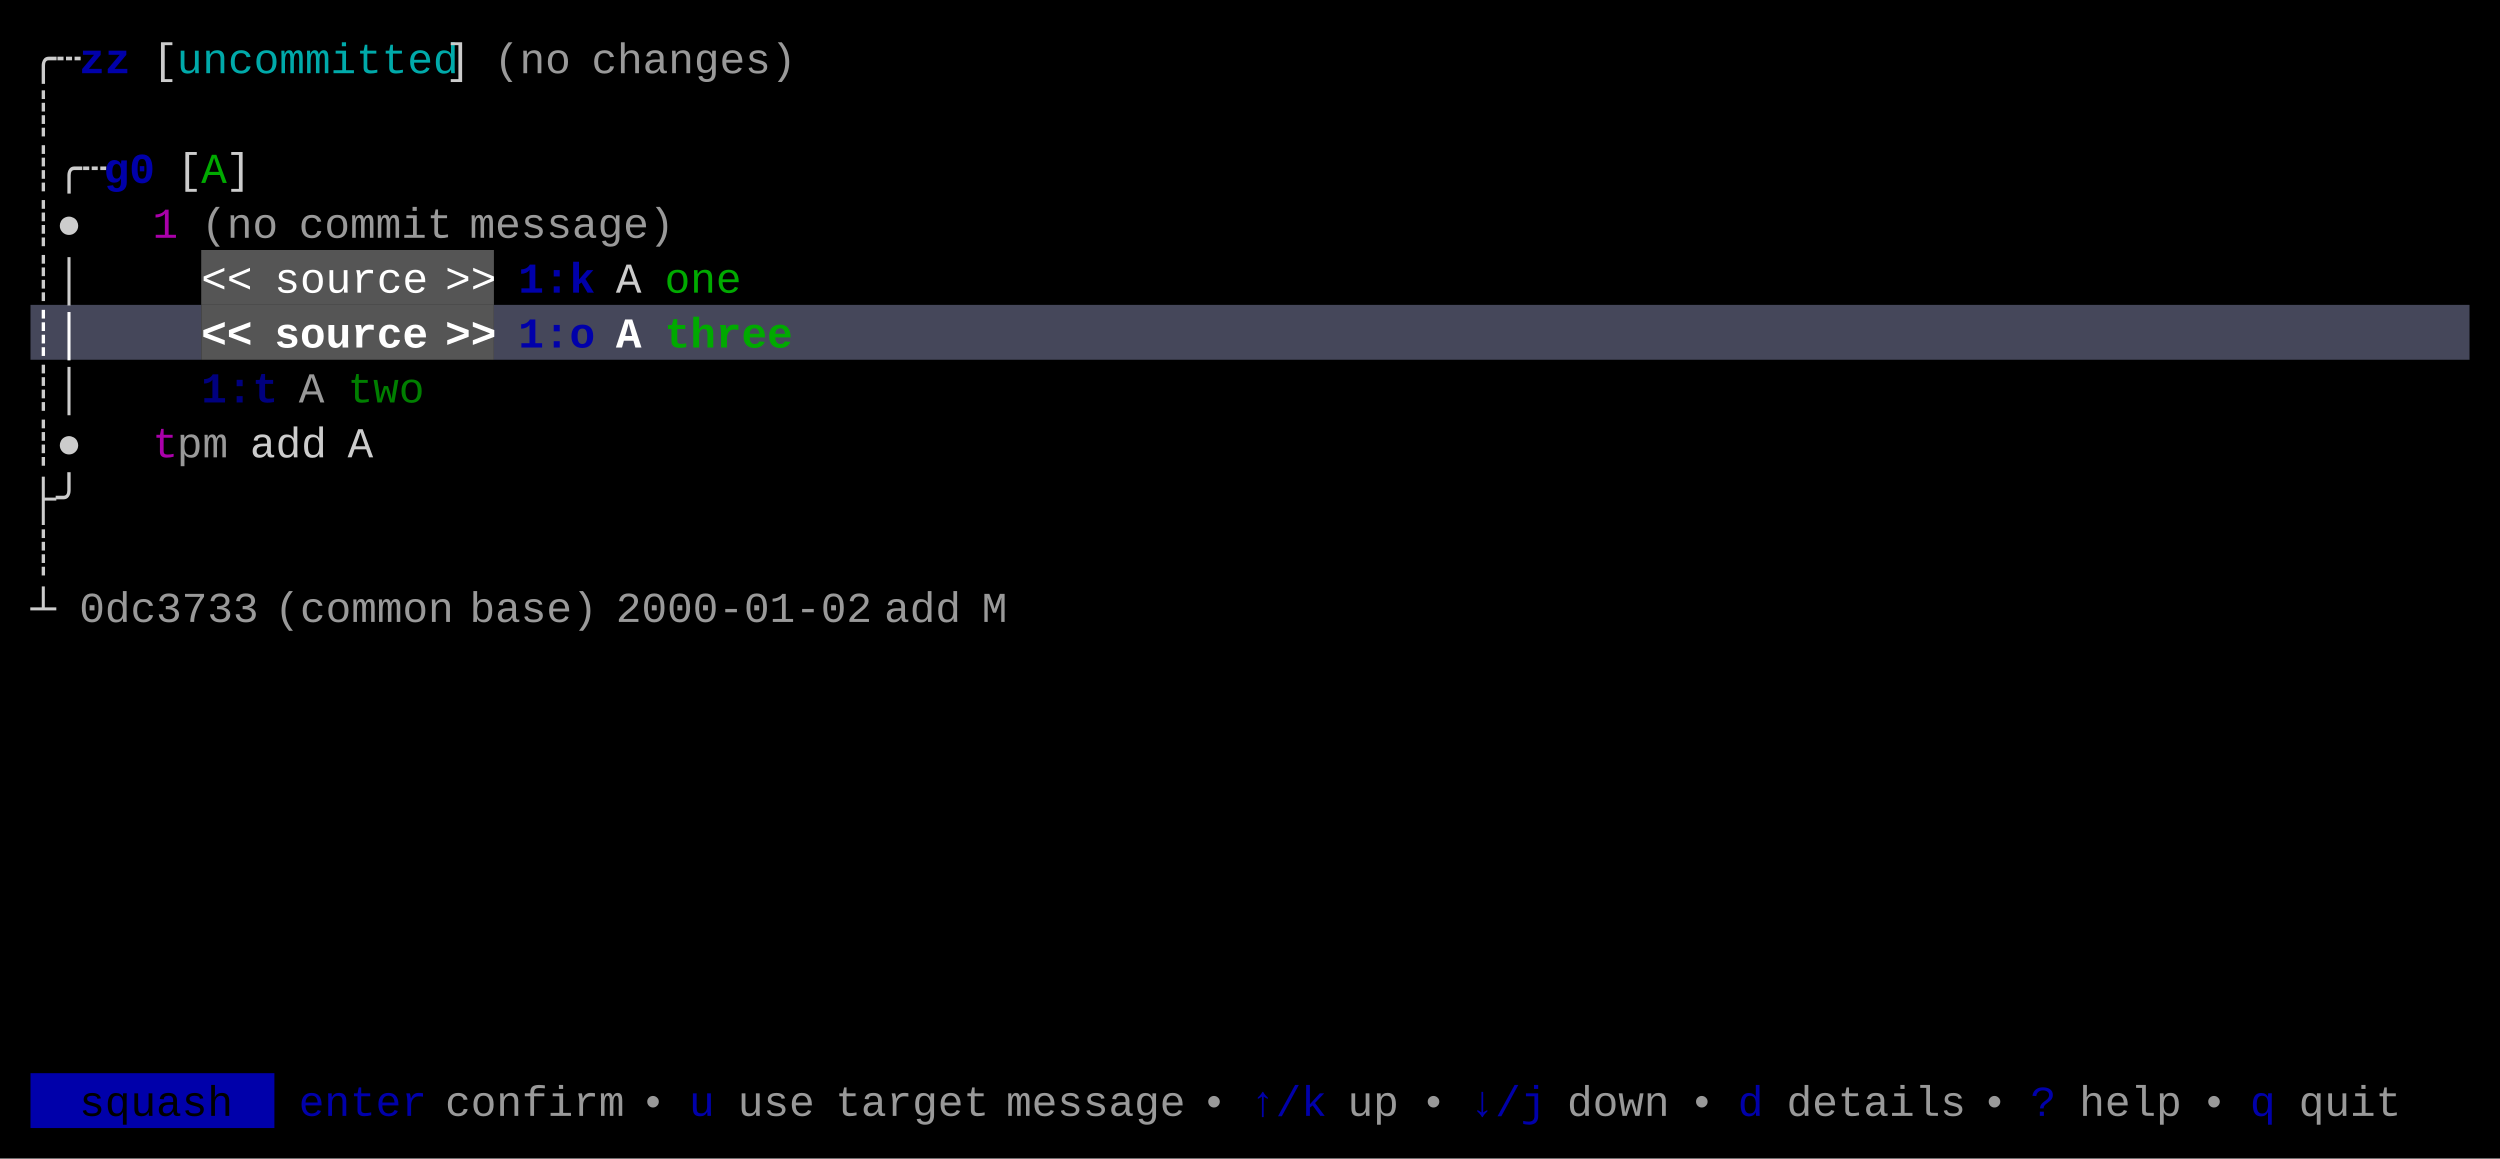
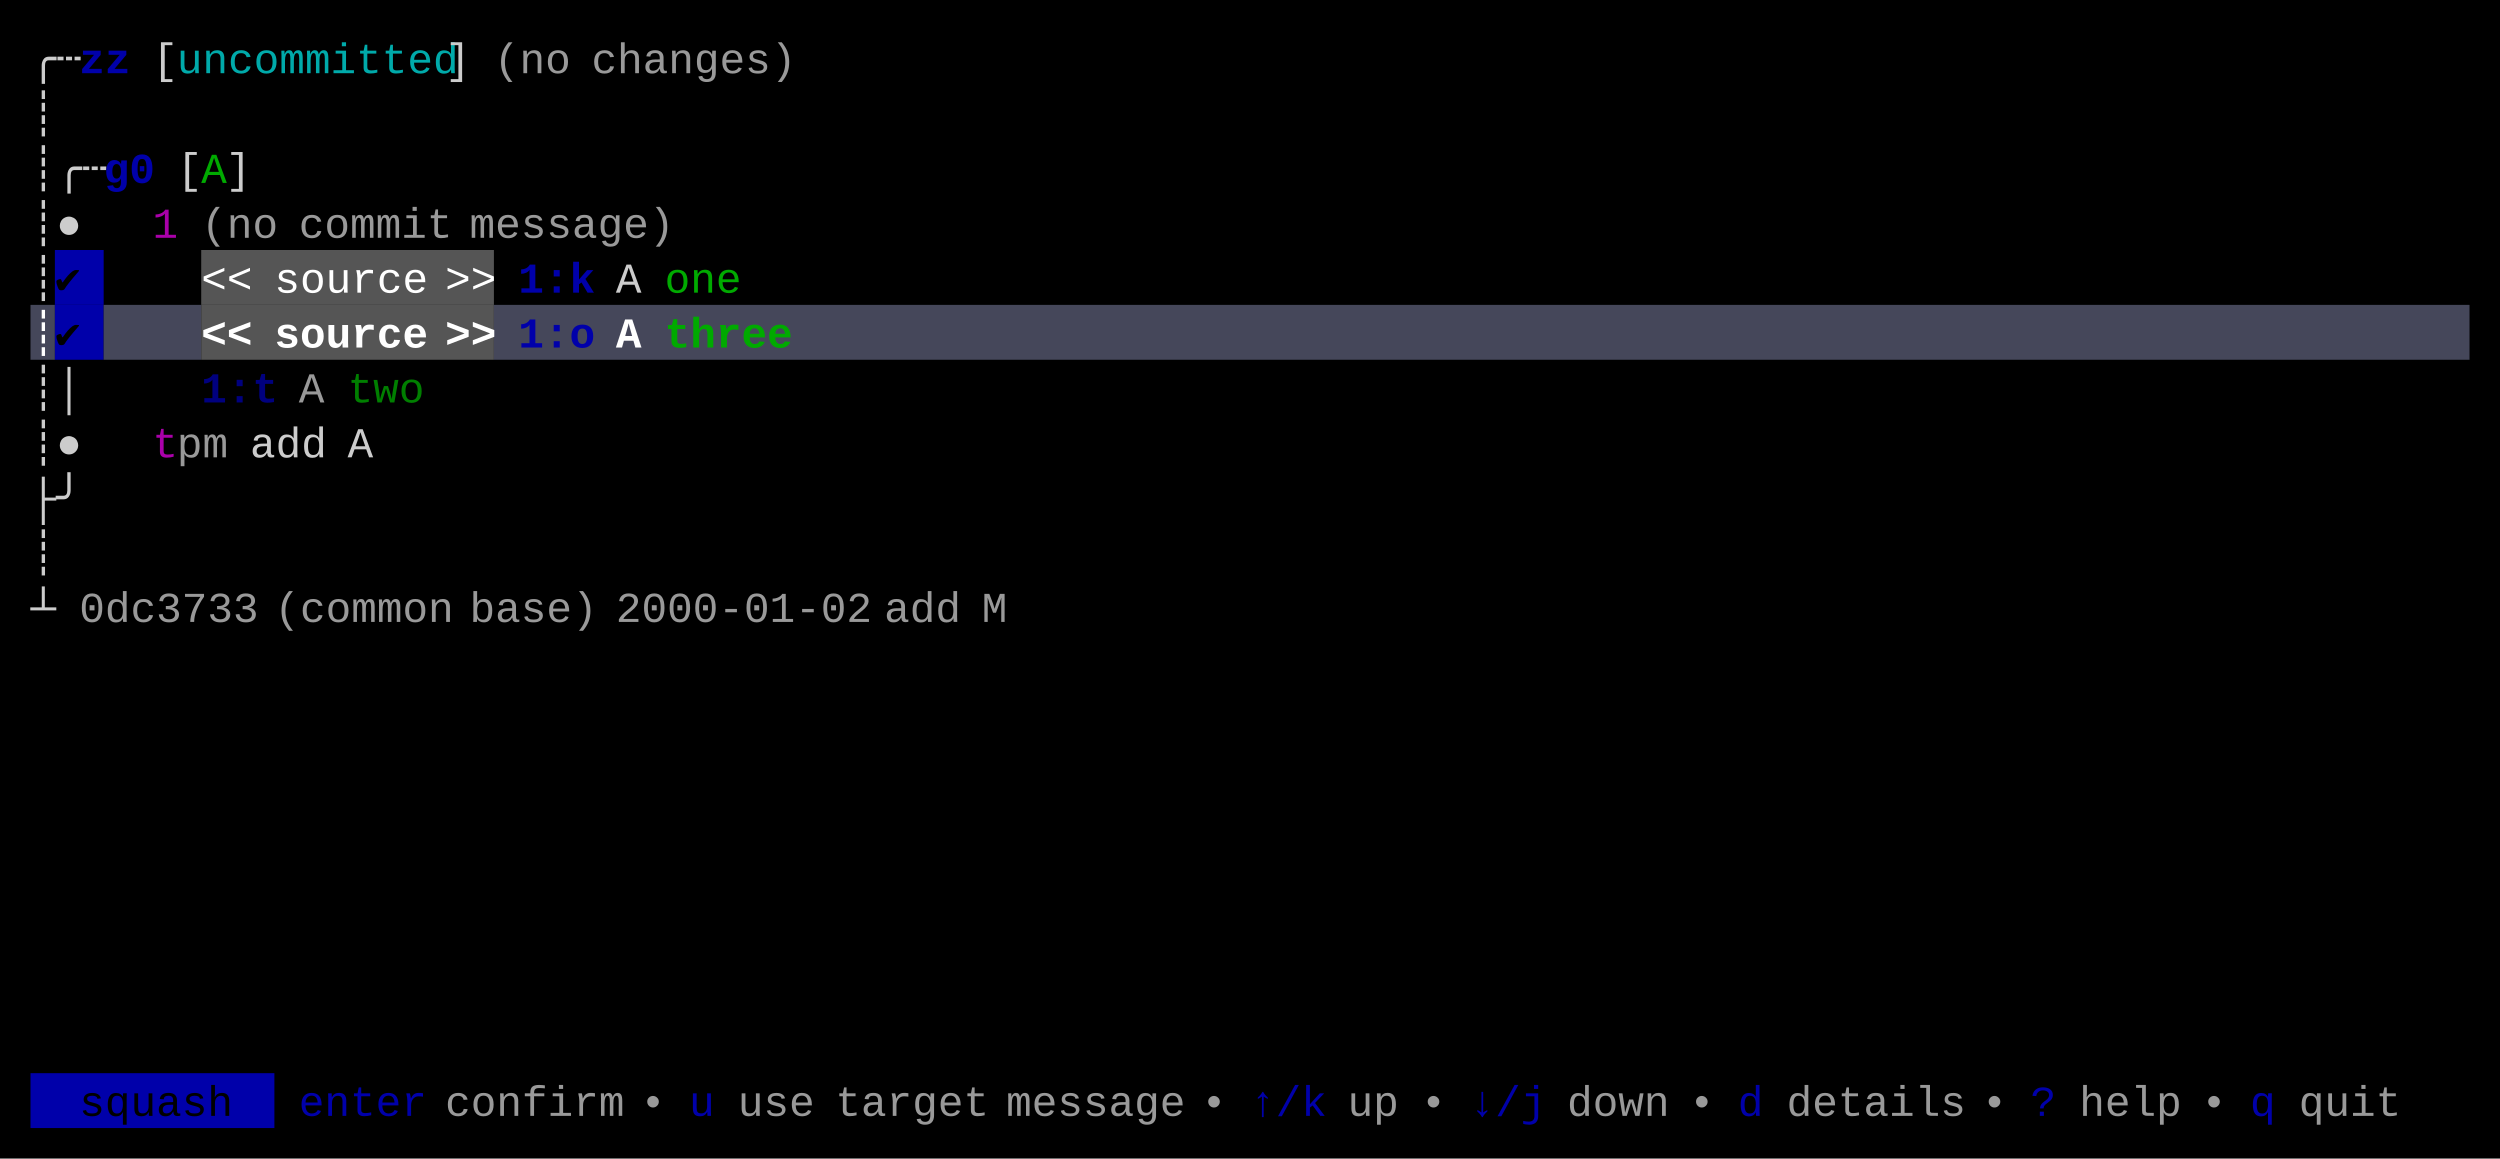
<svg xmlns="http://www.w3.org/2000/svg" width="820" height="380" viewBox="0 0 820 380">
  <rect x="0" y="0" width="820" height="380" fill="#000000" />
+   <rect x="18" y="82" width="16" height="18" fill="#0000AA" />
  <rect x="66" y="82" width="96" height="18" fill="#555555" />
-   <rect x="10" y="100" width="56" height="18" fill="#45475A" />
+   <rect x="10" y="100" width="8" height="18" fill="#45475A" />
+   <rect x="18" y="100" width="16" height="18" fill="#0000AA" />
+   <rect x="34" y="100" width="32" height="18" fill="#45475A" />
  <rect x="66" y="100" width="96" height="18" fill="#555555" />
  <rect x="162" y="100" width="648" height="18" fill="#45475A" />
  <rect x="10" y="352" width="80" height="18" fill="#0000AA" />
  <g font-family="Menlo, Monaco, 'Courier New', monospace" font-size="14" xml:space="preserve">
    <text x="10 18" y="24" style="fill:#CCCCCC;">╭┄</text>
    <text x="26 34" y="24" style="fill:#0000AA;font-weight:bold;">zz</text>
    <text x="50" y="24" style="fill:#CCCCCC;">[</text>
    <text x="58 66 74 82 90 98 106 114 122 130 138" y="24" style="fill:#00AAAA;">uncommitted</text>
    <text x="146" y="24" style="fill:#CCCCCC;">]</text>
    <text x="162 170 178" y="24" style="fill:#CCCCCC;opacity:0.75;">(no</text>
    <text x="194 202 210 218 226 234 242 250" y="24" style="fill:#CCCCCC;opacity:0.75;">changes)</text>
    <text x="10" y="42" style="fill:#CCCCCC;">┊</text>
    <text x="10 18 26" y="60" style="fill:#CCCCCC;">┊╭┄</text>
    <text x="34 42" y="60" style="fill:#0000AA;font-weight:bold;">g0</text>
    <text x="58" y="60" style="fill:#CCCCCC;">[</text>
    <text x="66" y="60" style="fill:#00AA00;">A</text>
    <text x="74" y="60" style="fill:#CCCCCC;">]</text>
    <text x="10 18" y="78" style="fill:#CCCCCC;">┊●</text>
    <text x="50" y="78" style="fill:#AA00AA;">1</text>
    <text x="66 74 82" y="78" style="fill:#CCCCCC;opacity:0.75;">(no</text>
    <text x="98 106 114 122 130 138" y="78" style="fill:#CCCCCC;opacity:0.75;">commit</text>
    <text x="154 162 170 178 186 194 202 210" y="78" style="fill:#CCCCCC;opacity:0.75;">message)</text>
-     <text x="10 18" y="96" style="fill:#CCCCCC;">┊│</text>
+     <text x="10" y="96" style="fill:#CCCCCC;">┊</text>
+     <text x="18" y="96" style="fill:#000000;">✔︎</text>
    <text x="66 74" y="96" style="fill:#FFFFFF;">&lt;&lt;</text>
    <text x="90 98 106 114 122 130" y="96" style="fill:#FFFFFF;">source</text>
    <text x="146 154" y="96" style="fill:#FFFFFF;">&gt;&gt;</text>
    <text x="170 178 186" y="96" style="fill:#0000AA;font-weight:bold;">1:k</text>
    <text x="202" y="96" style="fill:#CCCCCC;">A</text>
    <text x="218 226 234" y="96" style="fill:#00AA00;">one</text>
-     <text x="10 18" y="114" style="fill:#FFFFFF;font-weight:bold;">┊│</text>
+     <text x="10" y="114" style="fill:#FFFFFF;font-weight:bold;">┊</text>
+     <text x="18" y="114" style="fill:#000000;font-weight:bold;">✔︎</text>
    <text x="66 74" y="114" style="fill:#FFFFFF;font-weight:bold;">&lt;&lt;</text>
    <text x="90 98 106 114 122 130" y="114" style="fill:#FFFFFF;font-weight:bold;">source</text>
    <text x="146 154" y="114" style="fill:#FFFFFF;font-weight:bold;">&gt;&gt;</text>
    <text x="170 178 186" y="114" style="fill:#0000AA;font-weight:bold;">1:o</text>
    <text x="202" y="114" style="fill:#FFFFFF;font-weight:bold;">A</text>
    <text x="218 226 234 242 250" y="114" style="fill:#00AA00;font-weight:bold;">three</text>
    <text x="10 18" y="132" style="fill:#CCCCCC;">┊│</text>
    <text x="66 74 82" y="132" style="fill:#0000AA;font-weight:bold;opacity:0.75;">1:t</text>
    <text x="98" y="132" style="fill:#CCCCCC;opacity:0.75;">A</text>
    <text x="114 122 130" y="132" style="fill:#00AA00;opacity:0.75;">two</text>
    <text x="10 18" y="150" style="fill:#CCCCCC;">┊●</text>
    <text x="50" y="150" style="fill:#AA00AA;">t</text>
    <text x="58 66" y="150" style="fill:#CCCCCC;opacity:0.75;">pm</text>
    <text x="82 90 98" y="150" style="fill:#CCCCCC;">add</text>
    <text x="114" y="150" style="fill:#CCCCCC;">A</text>
    <text x="10 18" y="168" style="fill:#CCCCCC;">├╯</text>
    <text x="10" y="186" style="fill:#CCCCCC;">┊</text>
    <text x="10" y="204" style="fill:#CCCCCC;">┴</text>
    <text x="26 34 42 50 58 66 74" y="204" style="fill:#CCCCCC;opacity:0.75;">0dc3733</text>
    <text x="90 98 106 114 122 130 138" y="204" style="fill:#CCCCCC;opacity:0.75;">(common</text>
    <text x="154 162 170 178 186" y="204" style="fill:#CCCCCC;opacity:0.75;">base)</text>
    <text x="202 210 218 226 234 242 250 258 266 274" y="204" style="fill:#CCCCCC;opacity:0.75;">2000-01-02</text>
    <text x="290 298 306" y="204" style="fill:#CCCCCC;opacity:0.75;">add</text>
    <text x="322" y="204" style="fill:#CCCCCC;opacity:0.75;">M</text>
    <text x="26 34 42 50 58 66" y="366" style="fill:#000000;">squash</text>
    <text x="98 106 114 122 130" y="366" style="fill:#0000AA;">enter</text>
    <text x="146 154 162 170 178 186 194" y="366" style="fill:#CCCCCC;opacity:0.75;">confirm</text>
    <text x="210" y="366" style="fill:#CCCCCC;opacity:0.75;">•</text>
    <text x="226" y="366" style="fill:#0000AA;">u</text>
    <text x="242 250 258" y="366" style="fill:#CCCCCC;opacity:0.75;">use</text>
    <text x="274 282 290 298 306 314" y="366" style="fill:#CCCCCC;opacity:0.75;">target</text>
    <text x="330 338 346 354 362 370 378" y="366" style="fill:#CCCCCC;opacity:0.75;">message</text>
    <text x="394" y="366" style="fill:#CCCCCC;opacity:0.75;">•</text>
    <text x="410 418 426" y="366" style="fill:#0000AA;">↑/k</text>
    <text x="442 450" y="366" style="fill:#CCCCCC;opacity:0.75;">up</text>
    <text x="466" y="366" style="fill:#CCCCCC;opacity:0.75;">•</text>
    <text x="482 490 498" y="366" style="fill:#0000AA;">↓/j</text>
    <text x="514 522 530 538" y="366" style="fill:#CCCCCC;opacity:0.75;">down</text>
    <text x="554" y="366" style="fill:#CCCCCC;opacity:0.75;">•</text>
    <text x="570" y="366" style="fill:#0000AA;">d</text>
    <text x="586 594 602 610 618 626 634" y="366" style="fill:#CCCCCC;opacity:0.75;">details</text>
    <text x="650" y="366" style="fill:#CCCCCC;opacity:0.75;">•</text>
    <text x="666" y="366" style="fill:#0000AA;">?</text>
    <text x="682 690 698 706" y="366" style="fill:#CCCCCC;opacity:0.75;">help</text>
    <text x="722" y="366" style="fill:#CCCCCC;opacity:0.75;">•</text>
    <text x="738" y="366" style="fill:#0000AA;">q</text>
    <text x="754 762 770 778" y="366" style="fill:#CCCCCC;opacity:0.75;">quit</text>
  </g>
</svg>
